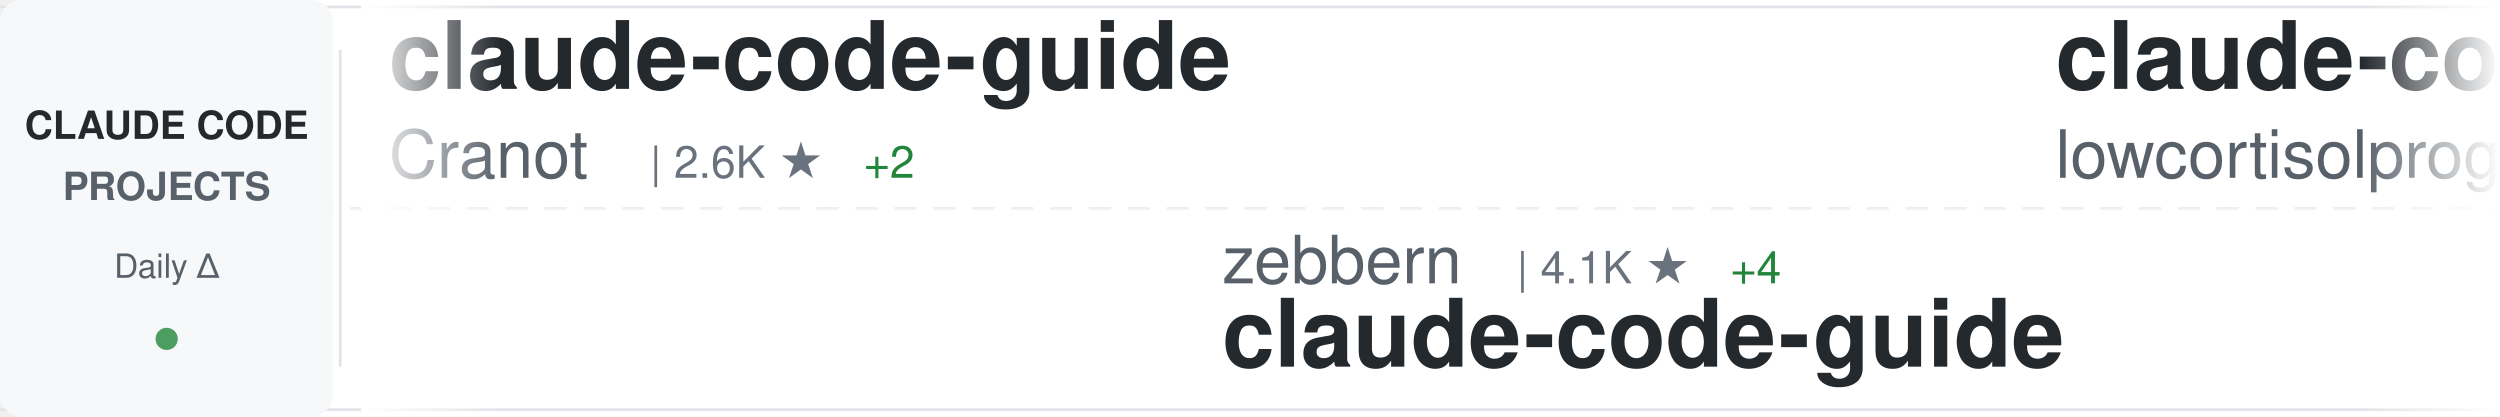
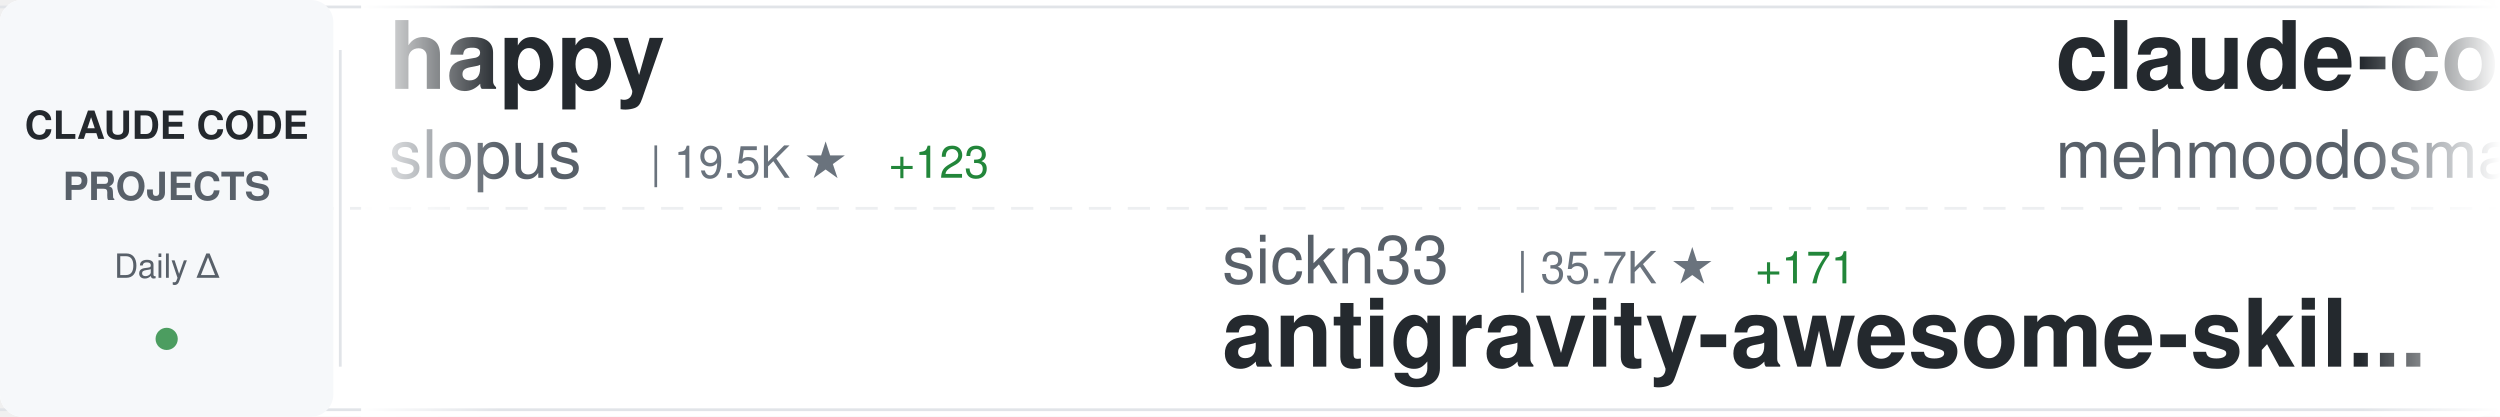
<svg xmlns="http://www.w3.org/2000/svg" width="900" height="150">
  <defs>
    <linearGradient id="awesomeLeftFade" x1="0%" y1="0%" x2="100%" y2="0%">
      <stop offset="0%" style="stop-color:#ffffff;stop-opacity:1" />
      <stop offset="100%" style="stop-color:#ffffff;stop-opacity:0" />
    </linearGradient>
    <linearGradient id="awesomeRightFade" x1="0%" y1="0%" x2="100%" y2="0%">
      <stop offset="0%" style="stop-color:#ffffff;stop-opacity:0" />
      <stop offset="100%" style="stop-color:#ffffff;stop-opacity:1" />
    </linearGradient>
  </defs>
  <rect width="900" height="150" fill="#ffffff" rx="8" />
  <rect x="0" y="2" width="900" height="1" fill="#e1e4e8" />
  <rect x="0" y="147" width="900" height="1" fill="#e1e4e8" />
  <line x1="0" y1="75" x2="900" y2="75" stroke="#e1e4e8" stroke-width="1" stroke-dasharray="8 6" opacity="0.6" />
  <rect x="0" y="0" width="120" height="150" fill="#f6f8fa" rx="8" />
  <text x="60" y="50" font-family="-apple-system, BlinkMacSystemFont, 'Segoe UI', Helvetica, Arial, sans-serif" font-size="14" font-weight="600" fill="#24292e" text-anchor="middle">CLAUDE CODE</text>
  <text x="60" y="72" font-family="-apple-system, BlinkMacSystemFont, 'Segoe UI', Helvetica, Arial, sans-serif" font-size="14" font-weight="600" fill="#586069" text-anchor="middle">PROJECTS</text>
  <text x="60" y="100" font-family="-apple-system, BlinkMacSystemFont, 'Segoe UI', Helvetica, Arial, sans-serif" font-size="12" font-weight="500" fill="#586069" text-anchor="middle">Daily Δ</text>
  <circle cx="60" cy="122" r="4" fill="#22863a" opacity="0.8" />
  <rect x="122" y="18" width="1" height="114" fill="#e1e4e8" />
  <clipPath id="awesomeTickerClip">
    <rect x="130" y="0" width="770" height="150" />
  </clipPath>
  <g clip-path="url(#awesomeTickerClip)">
    <g id="awesomeTickerItems">
      <animateTransform attributeName="transform" attributeType="XML" type="translate" from="0 0" to="-3000 0" dur="54s" repeatCount="indefinite" />
      <g transform="translate(0, 0)">
-         <text x="140" y="32" font-family="-apple-system, BlinkMacSystemFont, 'Segoe UI', Helvetica, Arial, sans-serif" font-size="34" font-weight="600" fill="#24292e">claude-code-guide</text>
-         <text x="140" y="64" font-family="-apple-system, BlinkMacSystemFont, 'Segoe UI', Helvetica, Arial, sans-serif" font-size="24" font-weight="400" fill="#586069">Cranot</text>
-         <text x="234" y="64" font-family="-apple-system, BlinkMacSystemFont, 'Segoe UI', Helvetica, Arial, sans-serif" font-size="16" font-weight="500" fill="#6a737d">| 2.6K ★</text>
-         <text x="311" y="64" font-family="-apple-system, BlinkMacSystemFont, 'Segoe UI', Helvetica, Arial, sans-serif" font-size="16" font-weight="500" fill="#22863a"> +2</text>
+         <text x="140" y="32" font-family="-apple-system, BlinkMacSystemFont, 'Segoe UI', Helvetica, Arial, sans-serif" font-size="34" font-weight="600" fill="#24292e">happy</text>
+         <text x="140" y="64" font-family="-apple-system, BlinkMacSystemFont, 'Segoe UI', Helvetica, Arial, sans-serif" font-size="24" font-weight="400" fill="#586069">slopus</text>
+         <text x="234" y="64" font-family="-apple-system, BlinkMacSystemFont, 'Segoe UI', Helvetica, Arial, sans-serif" font-size="16" font-weight="500" fill="#6a737d">| 19.5K ★</text>
+         <text x="320" y="64" font-family="-apple-system, BlinkMacSystemFont, 'Segoe UI', Helvetica, Arial, sans-serif" font-size="16" font-weight="500" fill="#22863a"> +123</text>
      </g>
      <g transform="translate(300, 0)">
-         <text x="140" y="102" font-family="-apple-system, BlinkMacSystemFont, 'Segoe UI', Helvetica, Arial, sans-serif" font-size="24" font-weight="400" fill="#586069">zebbern</text>
-         <text x="246" y="102" font-family="-apple-system, BlinkMacSystemFont, 'Segoe UI', Helvetica, Arial, sans-serif" font-size="16" font-weight="500" fill="#6a737d">| 4.1K ★</text>
-         <text x="323" y="102" font-family="-apple-system, BlinkMacSystemFont, 'Segoe UI', Helvetica, Arial, sans-serif" font-size="16" font-weight="500" fill="#22863a"> +4</text>
-         <text x="140" y="132" font-family="-apple-system, BlinkMacSystemFont, 'Segoe UI', Helvetica, Arial, sans-serif" font-size="34" font-weight="600" fill="#24292e">claude-code-guide</text>
+         <text x="140" y="102" font-family="-apple-system, BlinkMacSystemFont, 'Segoe UI', Helvetica, Arial, sans-serif" font-size="24" font-weight="400" fill="#586069">sickn33</text>
+         <text x="246" y="102" font-family="-apple-system, BlinkMacSystemFont, 'Segoe UI', Helvetica, Arial, sans-serif" font-size="16" font-weight="500" fill="#6a737d">| 35.7K ★</text>
+         <text x="332" y="102" font-family="-apple-system, BlinkMacSystemFont, 'Segoe UI', Helvetica, Arial, sans-serif" font-size="16" font-weight="500" fill="#22863a"> +171</text>
+         <text x="140" y="132" font-family="-apple-system, BlinkMacSystemFont, 'Segoe UI', Helvetica, Arial, sans-serif" font-size="34" font-weight="600" fill="#24292e">antigravity-awesome-skil...</text>
      </g>
      <g transform="translate(600, 0)">
        <text x="140" y="32" font-family="-apple-system, BlinkMacSystemFont, 'Segoe UI', Helvetica, Arial, sans-serif" font-size="34" font-weight="600" fill="#24292e">claude-code</text>
-         <text x="140" y="64" font-family="-apple-system, BlinkMacSystemFont, 'Segoe UI', Helvetica, Arial, sans-serif" font-size="24" font-weight="400" fill="#586069">lowcortisolprogrammer</text>
-         <text x="414" y="64" font-family="-apple-system, BlinkMacSystemFont, 'Segoe UI', Helvetica, Arial, sans-serif" font-size="16" font-weight="500" fill="#6a737d">| 173 ★</text>
+         <text x="140" y="64" font-family="-apple-system, BlinkMacSystemFont, 'Segoe UI', Helvetica, Arial, sans-serif" font-size="24" font-weight="400" fill="#586069">mehmoodosman</text>
+         <text x="306" y="64" font-family="-apple-system, BlinkMacSystemFont, 'Segoe UI', Helvetica, Arial, sans-serif" font-size="16" font-weight="500" fill="#6a737d">| 167 ★</text>
      </g>
      <g transform="translate(900, 0)">
+         <text x="140" y="102" font-family="-apple-system, BlinkMacSystemFont, 'Segoe UI', Helvetica, Arial, sans-serif" font-size="24" font-weight="400" fill="#586069">rohitg00</text>
+         <text x="258" y="102" font-family="-apple-system, BlinkMacSystemFont, 'Segoe UI', Helvetica, Arial, sans-serif" font-size="16" font-weight="500" fill="#6a737d">| 1.5K ★</text>
+         <text x="335" y="102" font-family="-apple-system, BlinkMacSystemFont, 'Segoe UI', Helvetica, Arial, sans-serif" font-size="16" font-weight="500" fill="#22863a"> +20</text>
+         <text x="140" y="132" font-family="-apple-system, BlinkMacSystemFont, 'Segoe UI', Helvetica, Arial, sans-serif" font-size="34" font-weight="600" fill="#24292e">awesome-claude-code-tool...</text>
+       </g>
+       <g transform="translate(1200, 0)">
+         <text x="140" y="32" font-family="-apple-system, BlinkMacSystemFont, 'Segoe UI', Helvetica, Arial, sans-serif" font-size="34" font-weight="600" fill="#24292e">claude-code-proxy</text>
+         <text x="140" y="64" font-family="-apple-system, BlinkMacSystemFont, 'Segoe UI', Helvetica, Arial, sans-serif" font-size="24" font-weight="400" fill="#586069">fuergaosi233</text>
+         <text x="306" y="64" font-family="-apple-system, BlinkMacSystemFont, 'Segoe UI', Helvetica, Arial, sans-serif" font-size="16" font-weight="500" fill="#6a737d">| 2.5K ★</text>
+         <text x="383" y="64" font-family="-apple-system, BlinkMacSystemFont, 'Segoe UI', Helvetica, Arial, sans-serif" font-size="16" font-weight="500" fill="#22863a"> +6</text>
+       </g>
+       <g transform="translate(1500, 0)">
+         <text x="140" y="102" font-family="-apple-system, BlinkMacSystemFont, 'Segoe UI', Helvetica, Arial, sans-serif" font-size="24" font-weight="400" fill="#586069">https-deeplearning-ai</text>
+         <text x="414" y="102" font-family="-apple-system, BlinkMacSystemFont, 'Segoe UI', Helvetica, Arial, sans-serif" font-size="16" font-weight="500" fill="#6a737d">| 498 ★</text>
+         <text x="482" y="102" font-family="-apple-system, BlinkMacSystemFont, 'Segoe UI', Helvetica, Arial, sans-serif" font-size="16" font-weight="500" fill="#22863a"> +1</text>
+         <text x="140" y="132" font-family="-apple-system, BlinkMacSystemFont, 'Segoe UI', Helvetica, Arial, sans-serif" font-size="34" font-weight="600" fill="#24292e">sc-claude-code-files</text>
+       </g>
+       <g transform="translate(1800, 0)">
+         <text x="140" y="32" font-family="-apple-system, BlinkMacSystemFont, 'Segoe UI', Helvetica, Arial, sans-serif" font-size="34" font-weight="600" fill="#24292e">how-claude-code-works</text>
+         <text x="140" y="64" font-family="-apple-system, BlinkMacSystemFont, 'Segoe UI', Helvetica, Arial, sans-serif" font-size="24" font-weight="400" fill="#586069">Windy3f3f3f3f</text>
+         <text x="318" y="64" font-family="-apple-system, BlinkMacSystemFont, 'Segoe UI', Helvetica, Arial, sans-serif" font-size="16" font-weight="500" fill="#6a737d">| 2.1K ★</text>
+         <text x="395" y="64" font-family="-apple-system, BlinkMacSystemFont, 'Segoe UI', Helvetica, Arial, sans-serif" font-size="16" font-weight="500" fill="#22863a"> +14</text>
+       </g>
+       <g transform="translate(2100, 0)">
+         <text x="140" y="102" font-family="-apple-system, BlinkMacSystemFont, 'Segoe UI', Helvetica, Arial, sans-serif" font-size="24" font-weight="400" fill="#586069">xorespesp</text>
+         <text x="270" y="102" font-family="-apple-system, BlinkMacSystemFont, 'Segoe UI', Helvetica, Arial, sans-serif" font-size="16" font-weight="500" fill="#6a737d">| 220 ★</text>
+         <text x="140" y="132" font-family="-apple-system, BlinkMacSystemFont, 'Segoe UI', Helvetica, Arial, sans-serif" font-size="34" font-weight="600" fill="#24292e">claude-code</text>
+       </g>
+       <g transform="translate(2400, 0)">
+         <text x="140" y="32" font-family="-apple-system, BlinkMacSystemFont, 'Segoe UI', Helvetica, Arial, sans-serif" font-size="34" font-weight="600" fill="#24292e">claude-code-pm-course</text>
+         <text x="140" y="64" font-family="-apple-system, BlinkMacSystemFont, 'Segoe UI', Helvetica, Arial, sans-serif" font-size="24" font-weight="400" fill="#586069">carlvellotti</text>
+         <text x="306" y="64" font-family="-apple-system, BlinkMacSystemFont, 'Segoe UI', Helvetica, Arial, sans-serif" font-size="16" font-weight="500" fill="#6a737d">| 1.9K ★</text>
+         <text x="383" y="64" font-family="-apple-system, BlinkMacSystemFont, 'Segoe UI', Helvetica, Arial, sans-serif" font-size="16" font-weight="500" fill="#22863a"> +7</text>
+       </g>
+       <g transform="translate(2700, 0)">
+         <text x="140" y="102" font-family="-apple-system, BlinkMacSystemFont, 'Segoe UI', Helvetica, Arial, sans-serif" font-size="24" font-weight="400" fill="#586069">ruvnet</text>
+         <text x="234" y="102" font-family="-apple-system, BlinkMacSystemFont, 'Segoe UI', Helvetica, Arial, sans-serif" font-size="16" font-weight="500" fill="#6a737d">| 34.0K ★</text>
+         <text x="320" y="102" font-family="-apple-system, BlinkMacSystemFont, 'Segoe UI', Helvetica, Arial, sans-serif" font-size="16" font-weight="500" fill="#22863a"> +173</text>
+         <text x="140" y="132" font-family="-apple-system, BlinkMacSystemFont, 'Segoe UI', Helvetica, Arial, sans-serif" font-size="34" font-weight="600" fill="#24292e">ruflo</text>
+       </g>
+       <g transform="translate(3000, 0)">
+         <text x="140" y="32" font-family="-apple-system, BlinkMacSystemFont, 'Segoe UI', Helvetica, Arial, sans-serif" font-size="34" font-weight="600" fill="#24292e">happy</text>
+         <text x="140" y="64" font-family="-apple-system, BlinkMacSystemFont, 'Segoe UI', Helvetica, Arial, sans-serif" font-size="24" font-weight="400" fill="#586069">slopus</text>
+         <text x="234" y="64" font-family="-apple-system, BlinkMacSystemFont, 'Segoe UI', Helvetica, Arial, sans-serif" font-size="16" font-weight="500" fill="#6a737d">| 19.5K ★</text>
+         <text x="320" y="64" font-family="-apple-system, BlinkMacSystemFont, 'Segoe UI', Helvetica, Arial, sans-serif" font-size="16" font-weight="500" fill="#22863a"> +123</text>
+       </g>
+       <g transform="translate(3300, 0)">
        <text x="140" y="102" font-family="-apple-system, BlinkMacSystemFont, 'Segoe UI', Helvetica, Arial, sans-serif" font-size="24" font-weight="400" fill="#586069">sickn33</text>
        <text x="246" y="102" font-family="-apple-system, BlinkMacSystemFont, 'Segoe UI', Helvetica, Arial, sans-serif" font-size="16" font-weight="500" fill="#6a737d">| 35.7K ★</text>
-         <text x="332" y="102" font-family="-apple-system, BlinkMacSystemFont, 'Segoe UI', Helvetica, Arial, sans-serif" font-size="16" font-weight="500" fill="#22863a"> +185</text>
+         <text x="332" y="102" font-family="-apple-system, BlinkMacSystemFont, 'Segoe UI', Helvetica, Arial, sans-serif" font-size="16" font-weight="500" fill="#22863a"> +171</text>
        <text x="140" y="132" font-family="-apple-system, BlinkMacSystemFont, 'Segoe UI', Helvetica, Arial, sans-serif" font-size="34" font-weight="600" fill="#24292e">antigravity-awesome-skil...</text>
-       </g>
-       <g transform="translate(1200, 0)">
-         <text x="140" y="32" font-family="-apple-system, BlinkMacSystemFont, 'Segoe UI', Helvetica, Arial, sans-serif" font-size="34" font-weight="600" fill="#24292e">collection-claude-code-s...</text>
-         <text x="140" y="64" font-family="-apple-system, BlinkMacSystemFont, 'Segoe UI', Helvetica, Arial, sans-serif" font-size="24" font-weight="400" fill="#586069">chauncygu</text>
-         <text x="270" y="64" font-family="-apple-system, BlinkMacSystemFont, 'Segoe UI', Helvetica, Arial, sans-serif" font-size="16" font-weight="500" fill="#6a737d">| 2.3K ★</text>
-         <text x="347" y="64" font-family="-apple-system, BlinkMacSystemFont, 'Segoe UI', Helvetica, Arial, sans-serif" font-size="16" font-weight="500" fill="#22863a"> +8</text>
-       </g>
-       <g transform="translate(1500, 0)">
-         <text x="140" y="102" font-family="-apple-system, BlinkMacSystemFont, 'Segoe UI', Helvetica, Arial, sans-serif" font-size="24" font-weight="400" fill="#586069">router-for-me</text>
-         <text x="318" y="102" font-family="-apple-system, BlinkMacSystemFont, 'Segoe UI', Helvetica, Arial, sans-serif" font-size="16" font-weight="500" fill="#6a737d">| 29.8K ★</text>
-         <text x="404" y="102" font-family="-apple-system, BlinkMacSystemFont, 'Segoe UI', Helvetica, Arial, sans-serif" font-size="16" font-weight="500" fill="#22863a"> +298</text>
-         <text x="140" y="132" font-family="-apple-system, BlinkMacSystemFont, 'Segoe UI', Helvetica, Arial, sans-serif" font-size="34" font-weight="600" fill="#24292e">CLIProxyAPI</text>
-       </g>
-       <g transform="translate(1800, 0)">
-         <text x="140" y="32" font-family="-apple-system, BlinkMacSystemFont, 'Segoe UI', Helvetica, Arial, sans-serif" font-size="34" font-weight="600" fill="#24292e">claude-code</text>
-         <text x="140" y="64" font-family="-apple-system, BlinkMacSystemFont, 'Segoe UI', Helvetica, Arial, sans-serif" font-size="24" font-weight="400" fill="#586069">isboyjc</text>
-         <text x="246" y="64" font-family="-apple-system, BlinkMacSystemFont, 'Segoe UI', Helvetica, Arial, sans-serif" font-size="16" font-weight="500" fill="#6a737d">| 156 ★</text>
-       </g>
-       <g transform="translate(2100, 0)">
-         <text x="140" y="102" font-family="-apple-system, BlinkMacSystemFont, 'Segoe UI', Helvetica, Arial, sans-serif" font-size="24" font-weight="400" fill="#586069">Piebald-AI</text>
-         <text x="282" y="102" font-family="-apple-system, BlinkMacSystemFont, 'Segoe UI', Helvetica, Arial, sans-serif" font-size="16" font-weight="500" fill="#6a737d">| 9.7K ★</text>
-         <text x="359" y="102" font-family="-apple-system, BlinkMacSystemFont, 'Segoe UI', Helvetica, Arial, sans-serif" font-size="16" font-weight="500" fill="#22863a"> +50</text>
-         <text x="140" y="132" font-family="-apple-system, BlinkMacSystemFont, 'Segoe UI', Helvetica, Arial, sans-serif" font-size="34" font-weight="600" fill="#24292e">claude-code-system-promp...</text>
-       </g>
-       <g transform="translate(2400, 0)">
-         <text x="140" y="32" font-family="-apple-system, BlinkMacSystemFont, 'Segoe UI', Helvetica, Arial, sans-serif" font-size="34" font-weight="600" fill="#24292e">Claude-Code</text>
-         <text x="140" y="64" font-family="-apple-system, BlinkMacSystemFont, 'Segoe UI', Helvetica, Arial, sans-serif" font-size="24" font-weight="400" fill="#586069">pengchengneo</text>
-         <text x="306" y="64" font-family="-apple-system, BlinkMacSystemFont, 'Segoe UI', Helvetica, Arial, sans-serif" font-size="16" font-weight="500" fill="#6a737d">| 1.3K ★</text>
-         <text x="383" y="64" font-family="-apple-system, BlinkMacSystemFont, 'Segoe UI', Helvetica, Arial, sans-serif" font-size="16" font-weight="500" fill="#22863a"> +3</text>
-       </g>
-       <g transform="translate(2700, 0)">
-         <text x="140" y="102" font-family="-apple-system, BlinkMacSystemFont, 'Segoe UI', Helvetica, Arial, sans-serif" font-size="24" font-weight="400" fill="#586069">snarktank</text>
-         <text x="270" y="102" font-family="-apple-system, BlinkMacSystemFont, 'Segoe UI', Helvetica, Arial, sans-serif" font-size="16" font-weight="500" fill="#6a737d">| 18.2K ★</text>
-         <text x="356" y="102" font-family="-apple-system, BlinkMacSystemFont, 'Segoe UI', Helvetica, Arial, sans-serif" font-size="16" font-weight="500" fill="#22863a"> +109</text>
-         <text x="140" y="132" font-family="-apple-system, BlinkMacSystemFont, 'Segoe UI', Helvetica, Arial, sans-serif" font-size="34" font-weight="600" fill="#24292e">ralph</text>
-       </g>
-       <g transform="translate(3000, 0)">
-         <text x="140" y="32" font-family="-apple-system, BlinkMacSystemFont, 'Segoe UI', Helvetica, Arial, sans-serif" font-size="34" font-weight="600" fill="#24292e">claude-code-guide</text>
-         <text x="140" y="64" font-family="-apple-system, BlinkMacSystemFont, 'Segoe UI', Helvetica, Arial, sans-serif" font-size="24" font-weight="400" fill="#586069">Cranot</text>
-         <text x="234" y="64" font-family="-apple-system, BlinkMacSystemFont, 'Segoe UI', Helvetica, Arial, sans-serif" font-size="16" font-weight="500" fill="#6a737d">| 2.6K ★</text>
-         <text x="311" y="64" font-family="-apple-system, BlinkMacSystemFont, 'Segoe UI', Helvetica, Arial, sans-serif" font-size="16" font-weight="500" fill="#22863a"> +2</text>
-       </g>
-       <g transform="translate(3300, 0)">
-         <text x="140" y="102" font-family="-apple-system, BlinkMacSystemFont, 'Segoe UI', Helvetica, Arial, sans-serif" font-size="24" font-weight="400" fill="#586069">zebbern</text>
-         <text x="246" y="102" font-family="-apple-system, BlinkMacSystemFont, 'Segoe UI', Helvetica, Arial, sans-serif" font-size="16" font-weight="500" fill="#6a737d">| 4.1K ★</text>
-         <text x="323" y="102" font-family="-apple-system, BlinkMacSystemFont, 'Segoe UI', Helvetica, Arial, sans-serif" font-size="16" font-weight="500" fill="#22863a"> +4</text>
-         <text x="140" y="132" font-family="-apple-system, BlinkMacSystemFont, 'Segoe UI', Helvetica, Arial, sans-serif" font-size="34" font-weight="600" fill="#24292e">claude-code-guide</text>
      </g>
      <g transform="translate(3600, 0)">
        <text x="140" y="32" font-family="-apple-system, BlinkMacSystemFont, 'Segoe UI', Helvetica, Arial, sans-serif" font-size="34" font-weight="600" fill="#24292e">claude-code</text>
-         <text x="140" y="64" font-family="-apple-system, BlinkMacSystemFont, 'Segoe UI', Helvetica, Arial, sans-serif" font-size="24" font-weight="400" fill="#586069">lowcortisolprogrammer</text>
-         <text x="414" y="64" font-family="-apple-system, BlinkMacSystemFont, 'Segoe UI', Helvetica, Arial, sans-serif" font-size="16" font-weight="500" fill="#6a737d">| 173 ★</text>
+         <text x="140" y="64" font-family="-apple-system, BlinkMacSystemFont, 'Segoe UI', Helvetica, Arial, sans-serif" font-size="24" font-weight="400" fill="#586069">mehmoodosman</text>
+         <text x="306" y="64" font-family="-apple-system, BlinkMacSystemFont, 'Segoe UI', Helvetica, Arial, sans-serif" font-size="16" font-weight="500" fill="#6a737d">| 167 ★</text>
      </g>
      <g transform="translate(3900, 0)">
-         <text x="140" y="102" font-family="-apple-system, BlinkMacSystemFont, 'Segoe UI', Helvetica, Arial, sans-serif" font-size="24" font-weight="400" fill="#586069">sickn33</text>
-         <text x="246" y="102" font-family="-apple-system, BlinkMacSystemFont, 'Segoe UI', Helvetica, Arial, sans-serif" font-size="16" font-weight="500" fill="#6a737d">| 35.7K ★</text>
-         <text x="332" y="102" font-family="-apple-system, BlinkMacSystemFont, 'Segoe UI', Helvetica, Arial, sans-serif" font-size="16" font-weight="500" fill="#22863a"> +185</text>
-         <text x="140" y="132" font-family="-apple-system, BlinkMacSystemFont, 'Segoe UI', Helvetica, Arial, sans-serif" font-size="34" font-weight="600" fill="#24292e">antigravity-awesome-skil...</text>
+         <text x="140" y="102" font-family="-apple-system, BlinkMacSystemFont, 'Segoe UI', Helvetica, Arial, sans-serif" font-size="24" font-weight="400" fill="#586069">rohitg00</text>
+         <text x="258" y="102" font-family="-apple-system, BlinkMacSystemFont, 'Segoe UI', Helvetica, Arial, sans-serif" font-size="16" font-weight="500" fill="#6a737d">| 1.5K ★</text>
+         <text x="335" y="102" font-family="-apple-system, BlinkMacSystemFont, 'Segoe UI', Helvetica, Arial, sans-serif" font-size="16" font-weight="500" fill="#22863a"> +20</text>
+         <text x="140" y="132" font-family="-apple-system, BlinkMacSystemFont, 'Segoe UI', Helvetica, Arial, sans-serif" font-size="34" font-weight="600" fill="#24292e">awesome-claude-code-tool...</text>
      </g>
    </g>
  </g>
  <rect x="130" y="0" width="50" height="150" fill="url(#awesomeLeftFade)" />
  <rect x="850" y="0" width="50" height="150" fill="url(#awesomeRightFade)" />
</svg>
